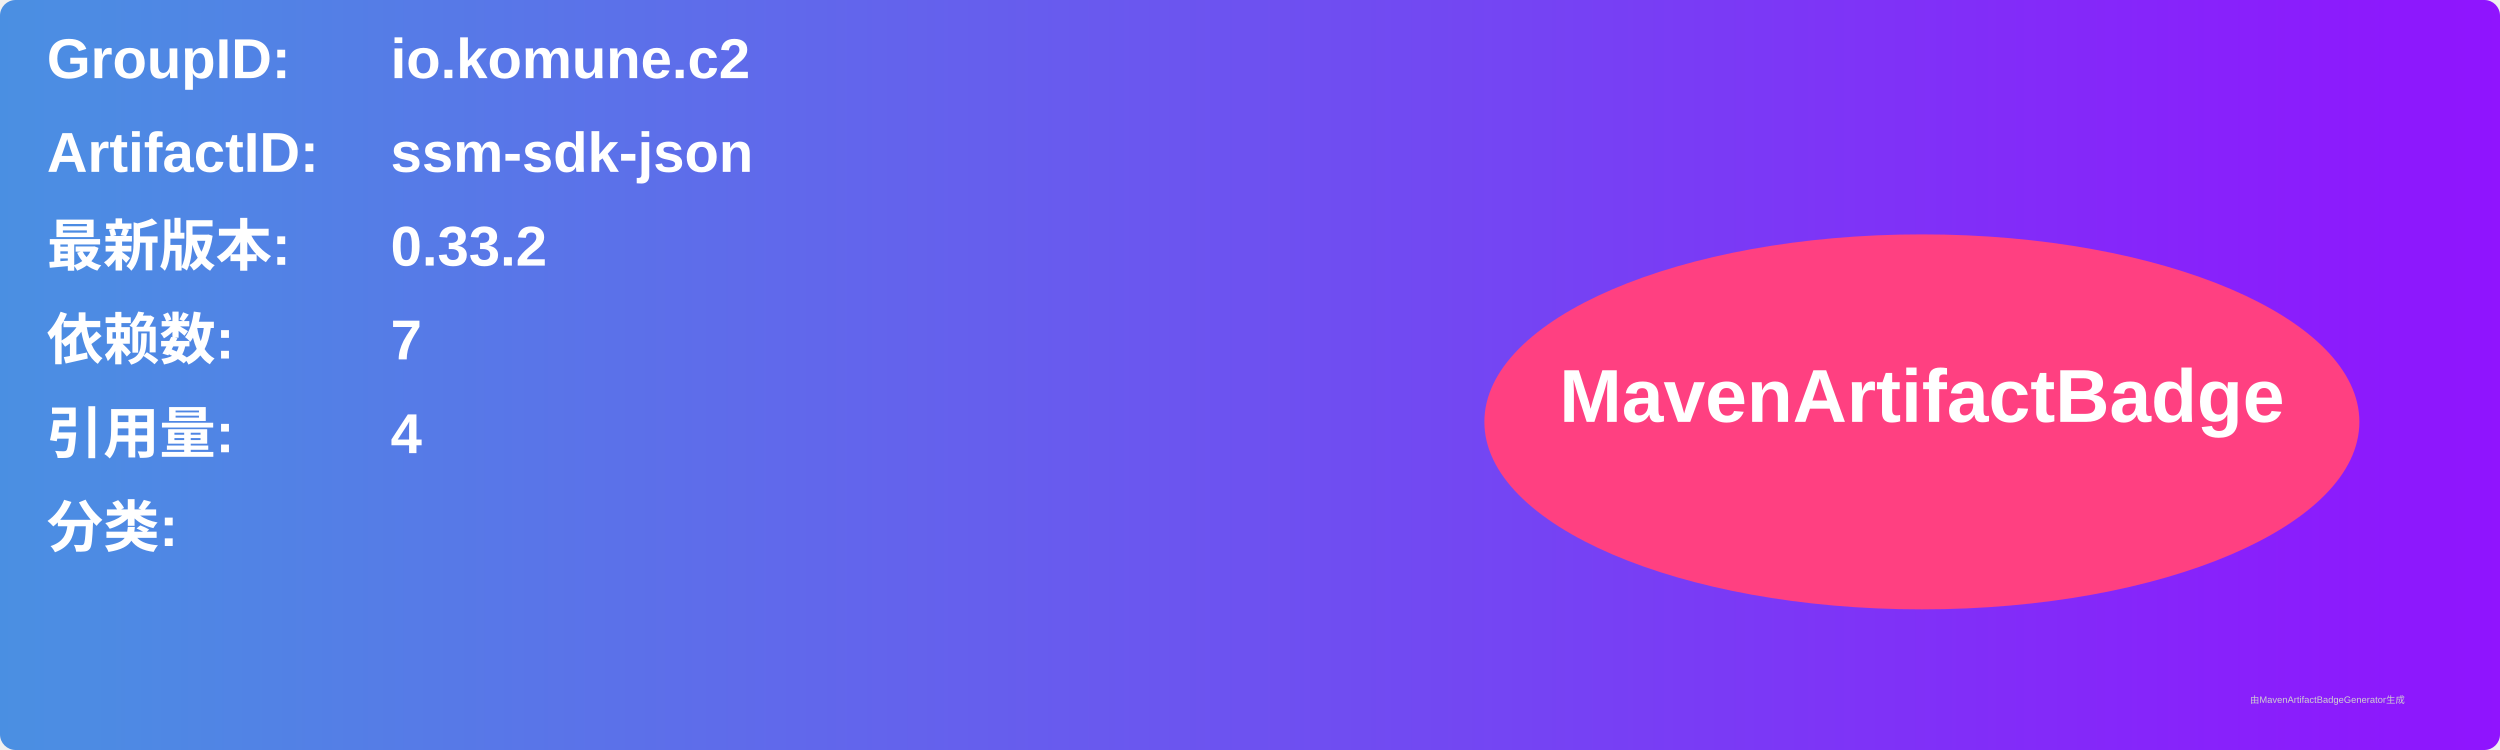
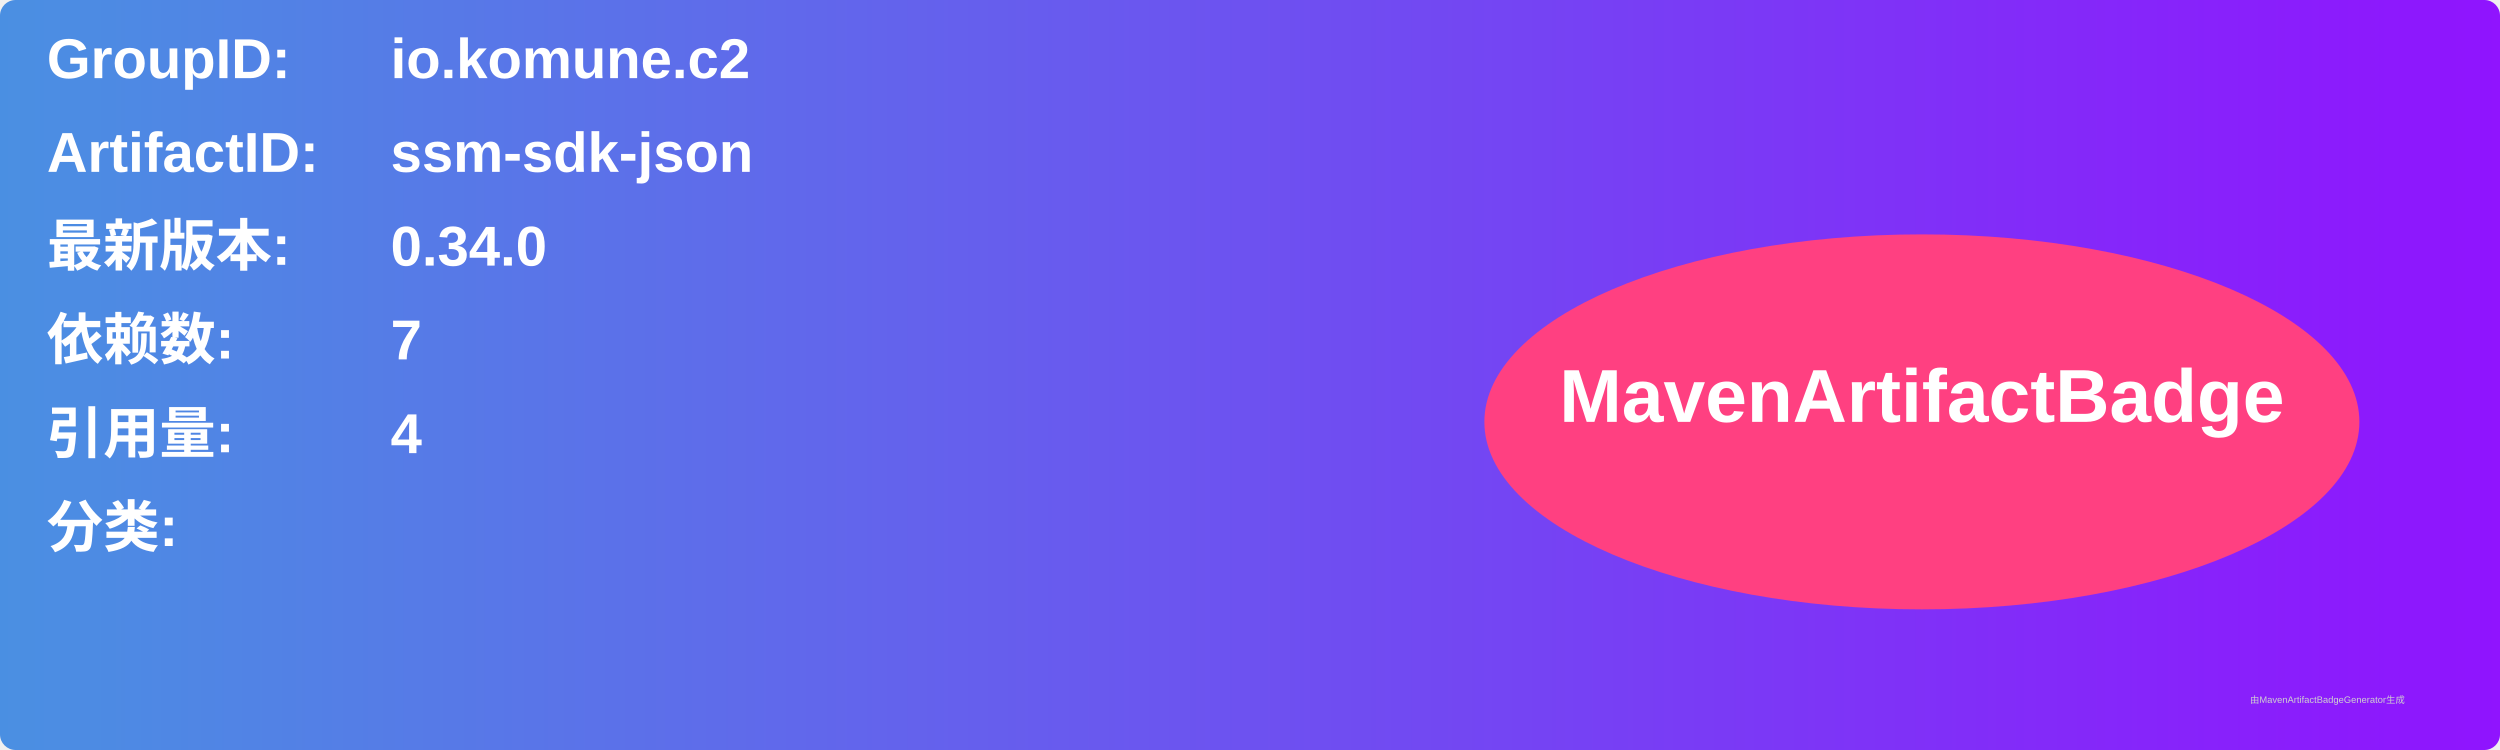
<svg xmlns="http://www.w3.org/2000/svg" width="800" height="240" viewBox="0 0 800 240">
  <linearGradient id="grad" x1="0%" y1="0%" x2="100%" y2="0%">
    <stop offset="0%" stop-color="#4a90e2" />
    <stop offset="100%" stop-color="#9013fe" />
  </linearGradient>
  <rect width="100%" height="100%" rx="5" ry="5" fill="url(#grad)" />
  <g transform="translate(15, 15)">
    <text x="0" y="10" font-family="Arial" font-size="18" fill="white" font-weight="bold" width="260">GroupID:</text>
    <text x="110" y="10" font-family="Arial" font-size="18" fill="white" font-weight="bold" width="460">io.komune.c2</text>
    <text x="0" y="40" font-family="Arial" font-size="18" fill="white" font-weight="bold" width="260">ArtifactID:</text>
    <text x="110" y="40" font-family="Arial" font-size="18" fill="white" font-weight="bold" width="460">ssm-sdk-json</text>
    <text x="0" y="70" font-family="Arial" font-size="18" fill="white" font-weight="bold">最新版本:</text>
    <text x="110" y="70" font-family="Arial" font-size="18" fill="white" font-weight="bold">
-       <tspan font-weight="bold">0.33.2</tspan>
+       <tspan font-weight="bold">0.34.0</tspan>
    </text>
    <text x="0" y="100" font-family="Arial" font-size="18" fill="white" font-weight="bold">依赖数: </text>
    <text x="110" y="100" font-family="Arial" font-size="18" fill="white">
      <tspan font-weight="bold">7</tspan>
    </text>
    <text x="0" y="130" font-family="Arial" font-size="18" fill="white" font-weight="bold">引用量: </text>
    <text x="110" y="130" font-family="Arial" font-size="18" fill="white">
      <tspan font-weight="bold">4</tspan>
    </text>
    <text x="0" y="160" font-family="Arial" font-size="18" fill="white" font-weight="bold">分类:</text>
    <text x="10" y="190" font-family="Arial" font-size="10" fill="white">
      <tspan font-weight="bold" />
    </text>
    <ellipse cx="600" cy="120" rx="140" ry="60" fill="#ff4081" />
    <text x="600" y="120" text-anchor="middle" font-family="Arial" font-size="24" fill="white" font-weight="bold">MavenArtifactBadge</text>
  </g>
  <text x="720" y="225" font-family="Arial" font-size="3" fill="#d0d0d0">由MavenArtifactBadgeGenerator生成</text>
</svg>
